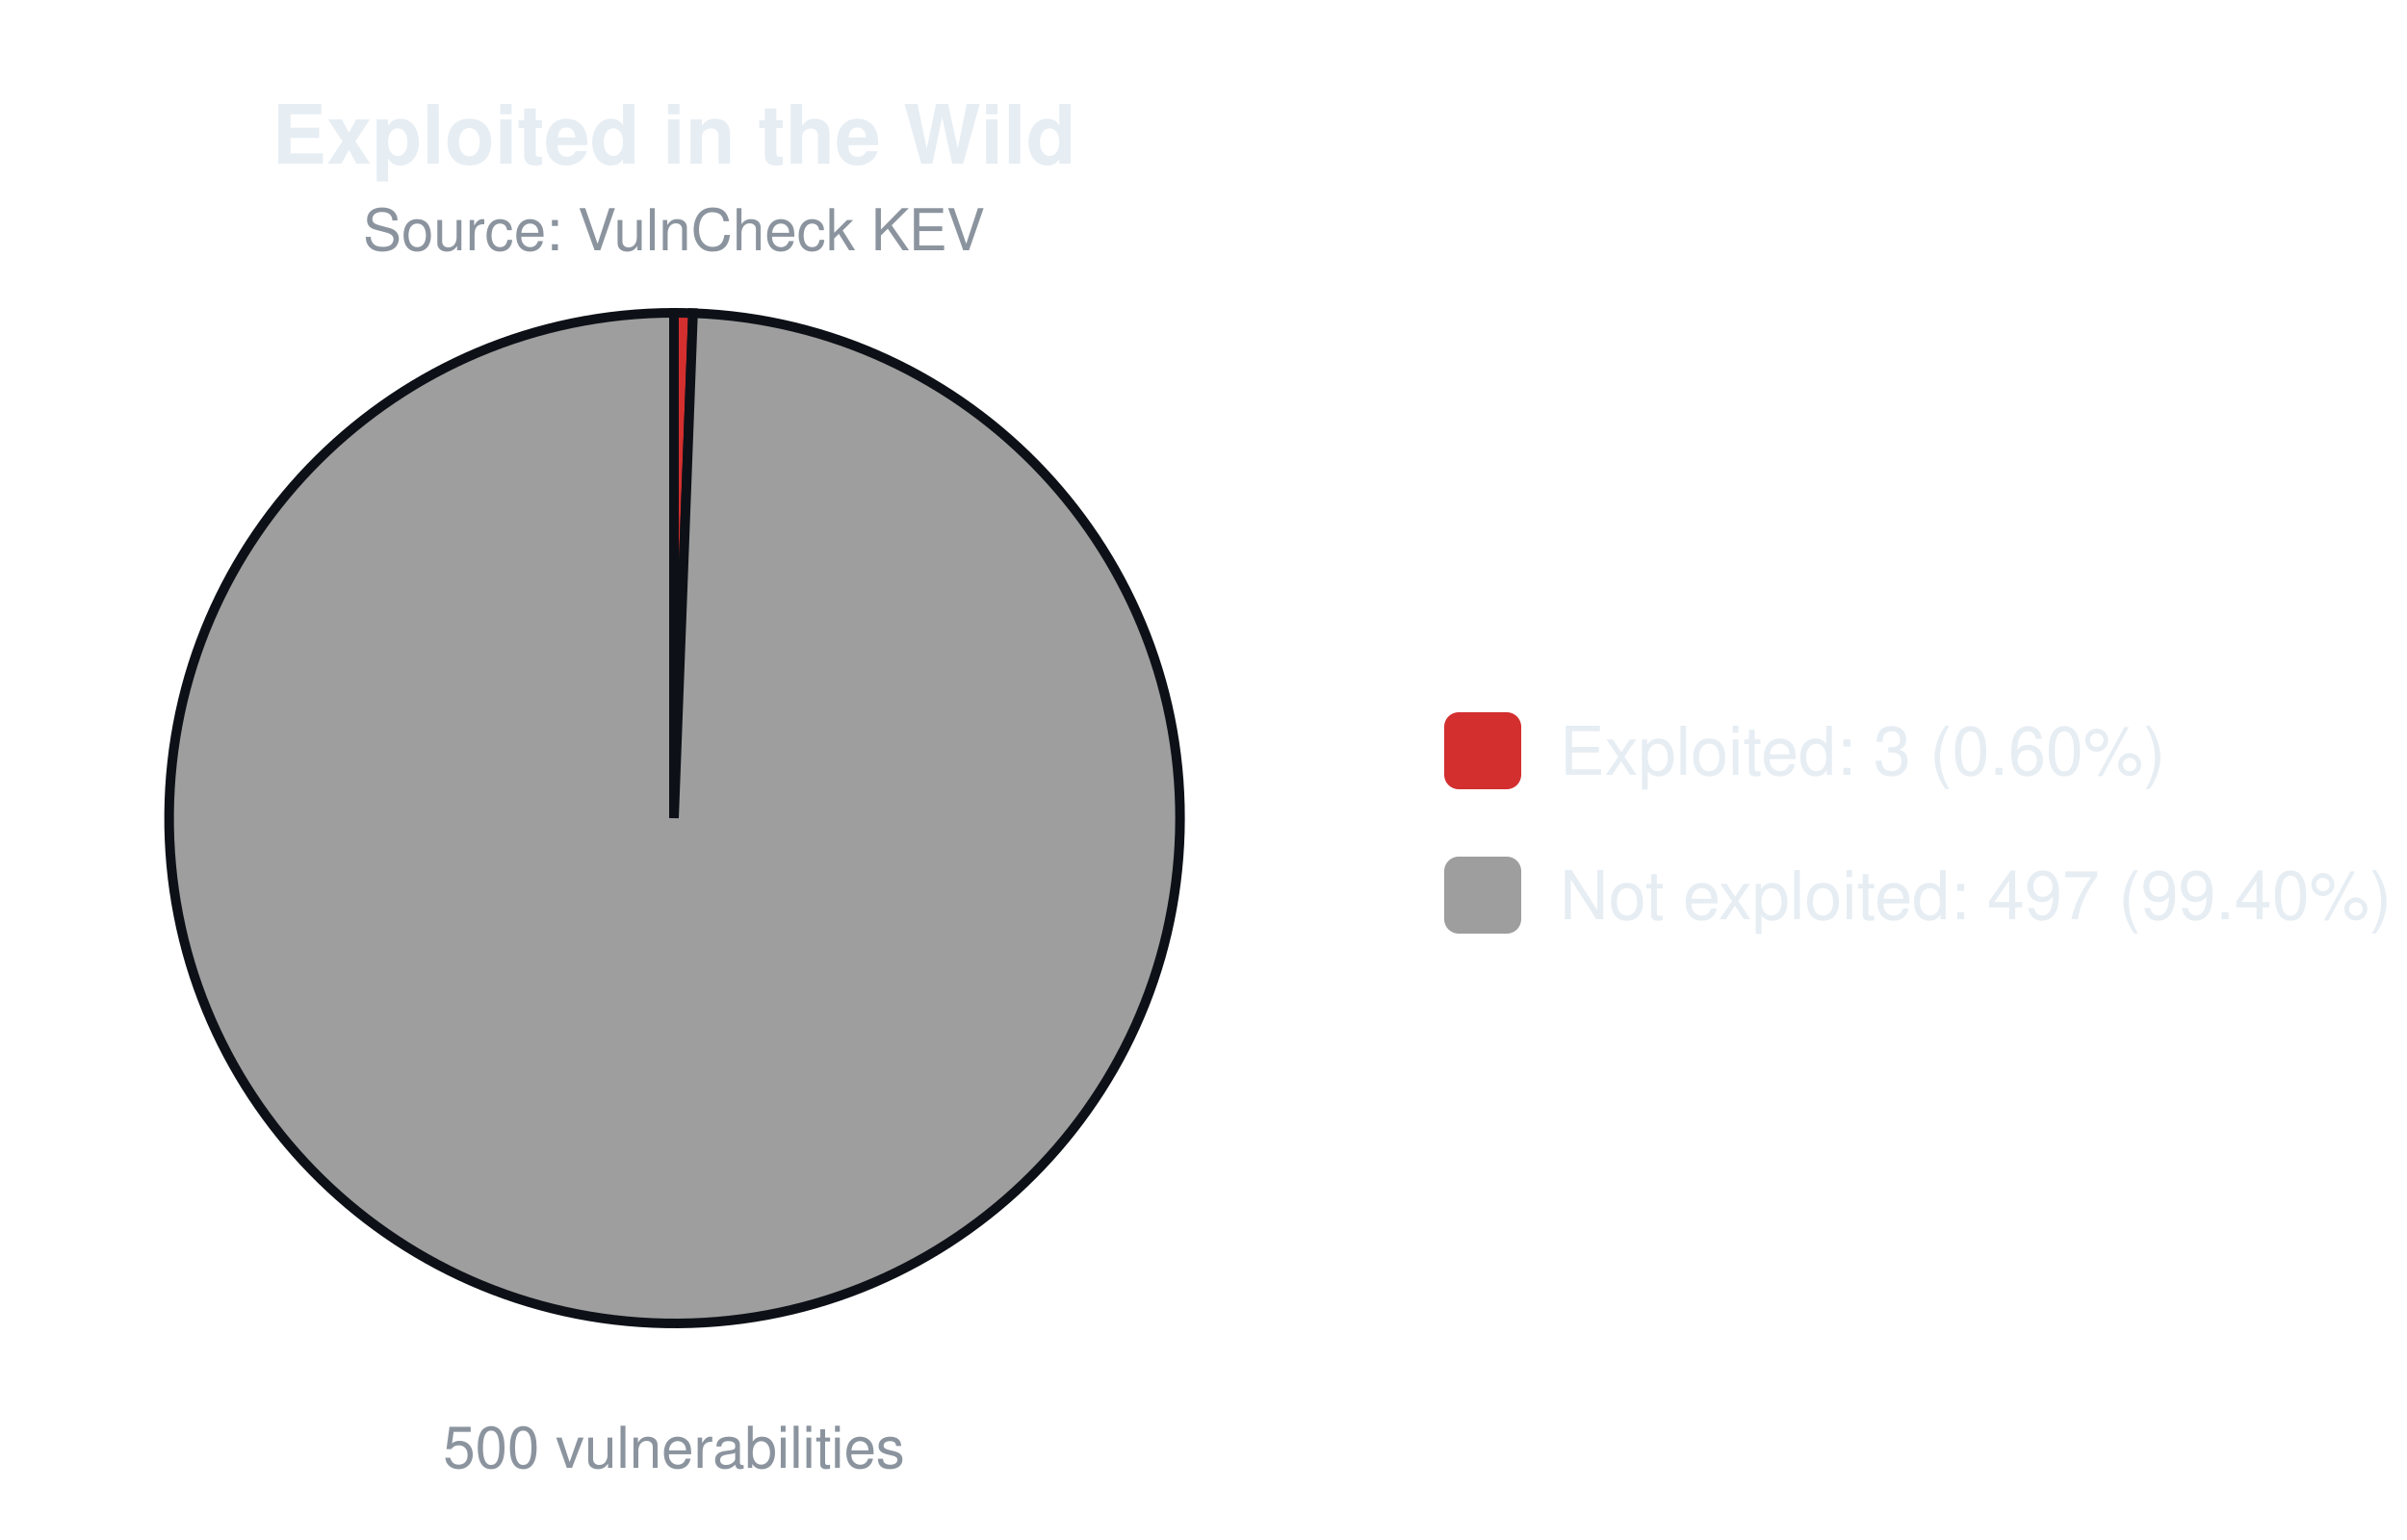
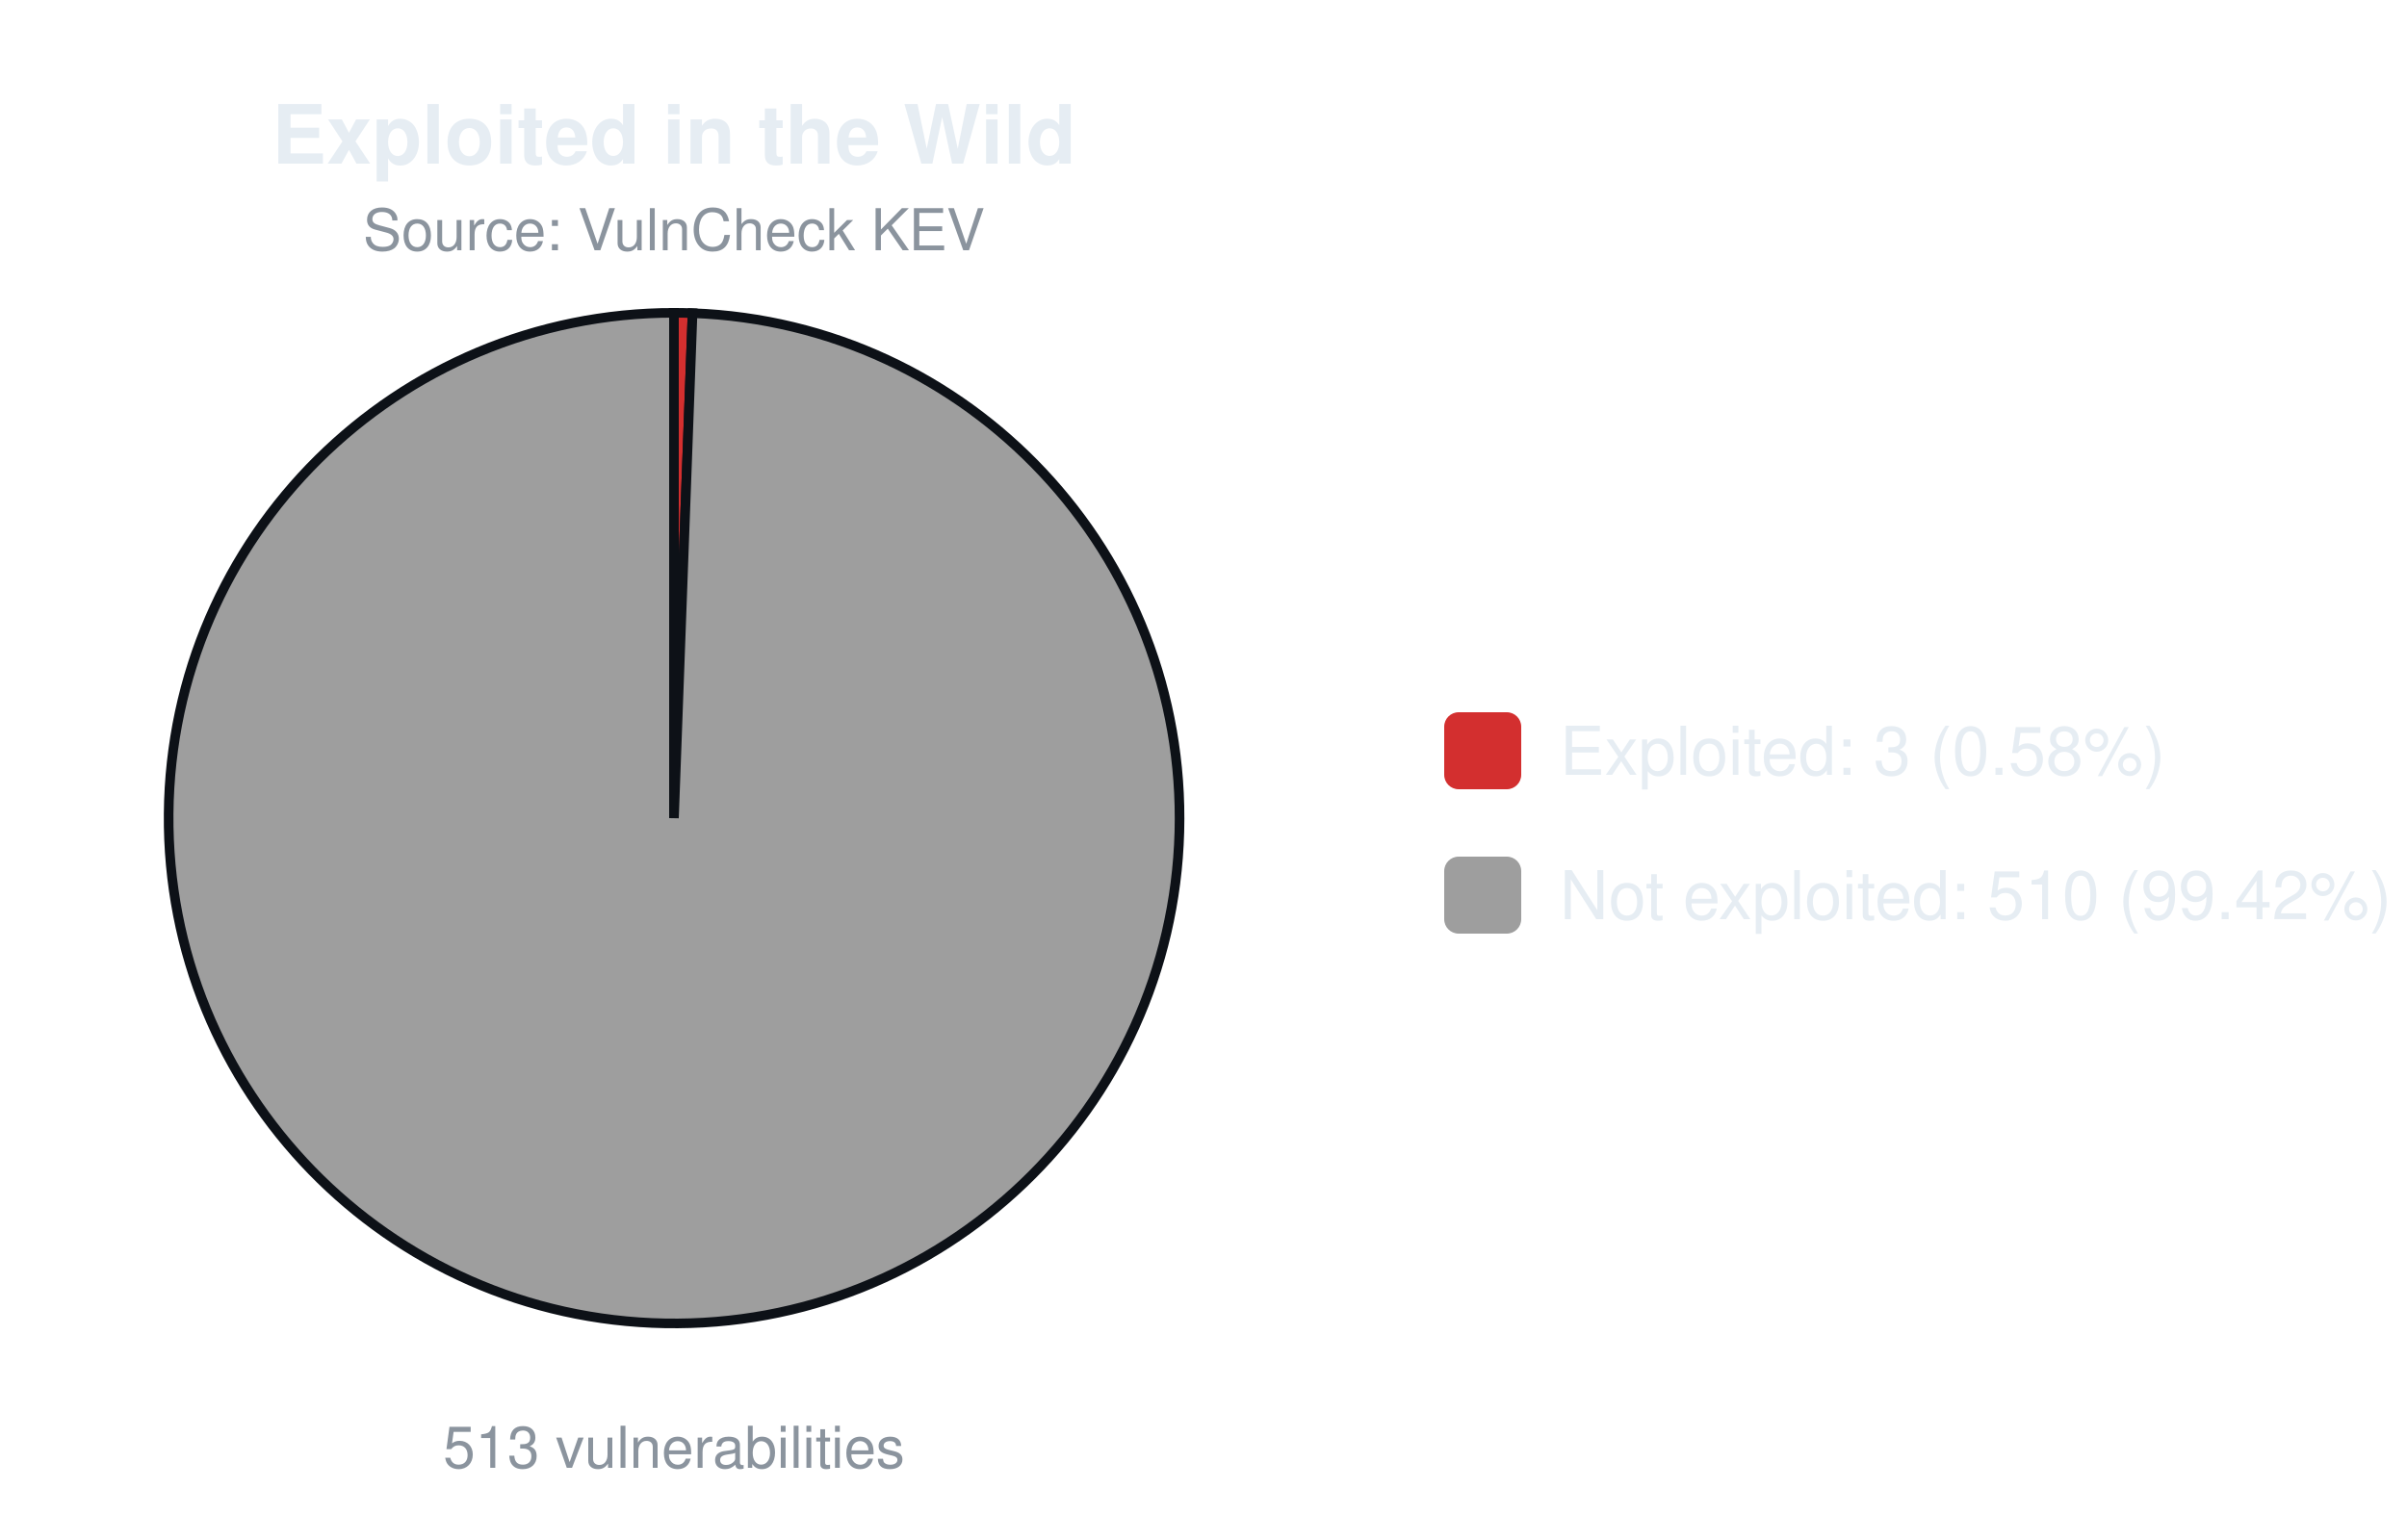
<svg xmlns="http://www.w3.org/2000/svg" width="500" height="320" viewBox="0 0 500 320" font-family="-apple-system,Segoe UI,Helvetica,Arial,sans-serif">
  <text x="140.0" y="34" font-size="17" font-weight="600" text-anchor="middle" fill="#e6edf3">Exploited in the Wild</text>
  <text x="140.0" y="52" font-size="12" text-anchor="middle" fill="#8b949e">Source: VulnCheck KEV</text>
-   <path d="M140.00,170.00 L140.00,65.00 A105.0,105.0 0 0 1 143.96,65.07 Z" fill="#d32f2f" stroke="#0d1117" stroke-width="2" />
-   <path d="M140.00,170.00 L143.96,65.07 A105.0,105.0 0 1 1 140.00,65.00 Z" fill="#9e9e9e" stroke="#0d1117" stroke-width="2" />
-   <text x="140.0" y="305" font-size="12" text-anchor="middle" fill="#8b949e">500 vulnerabilities</text>
+   <path d="M140.00,170.00 L140.00,65.00 A105.0,105.0 0 0 1 143.86,65.07 Z" fill="#d32f2f" stroke="#0d1117" stroke-width="2" />
+   <path d="M140.00,170.00 L143.86,65.07 A105.0,105.0 0 1 1 140.00,65.00 Z" fill="#9e9e9e" stroke="#0d1117" stroke-width="2" />
+   <text x="140.0" y="305" font-size="12" text-anchor="middle" fill="#8b949e">513 vulnerabilities</text>
  <rect x="300.0" y="148.0" width="16" height="16" rx="3" fill="#d32f2f" />
-   <text x="324.0" y="161.0" font-size="14" fill="#e6edf3">Exploited: 3 (0.60%)</text>
+   <text x="324.0" y="161.0" font-size="14" fill="#e6edf3">Exploited: 3 (0.58%)</text>
  <rect x="300.0" y="178.0" width="16" height="16" rx="3" fill="#9e9e9e" />
-   <text x="324.0" y="191.0" font-size="14" fill="#e6edf3">Not exploited: 497 (99.40%)</text>
+   <text x="324.0" y="191.0" font-size="14" fill="#e6edf3">Not exploited: 510 (99.42%)</text>
</svg>
